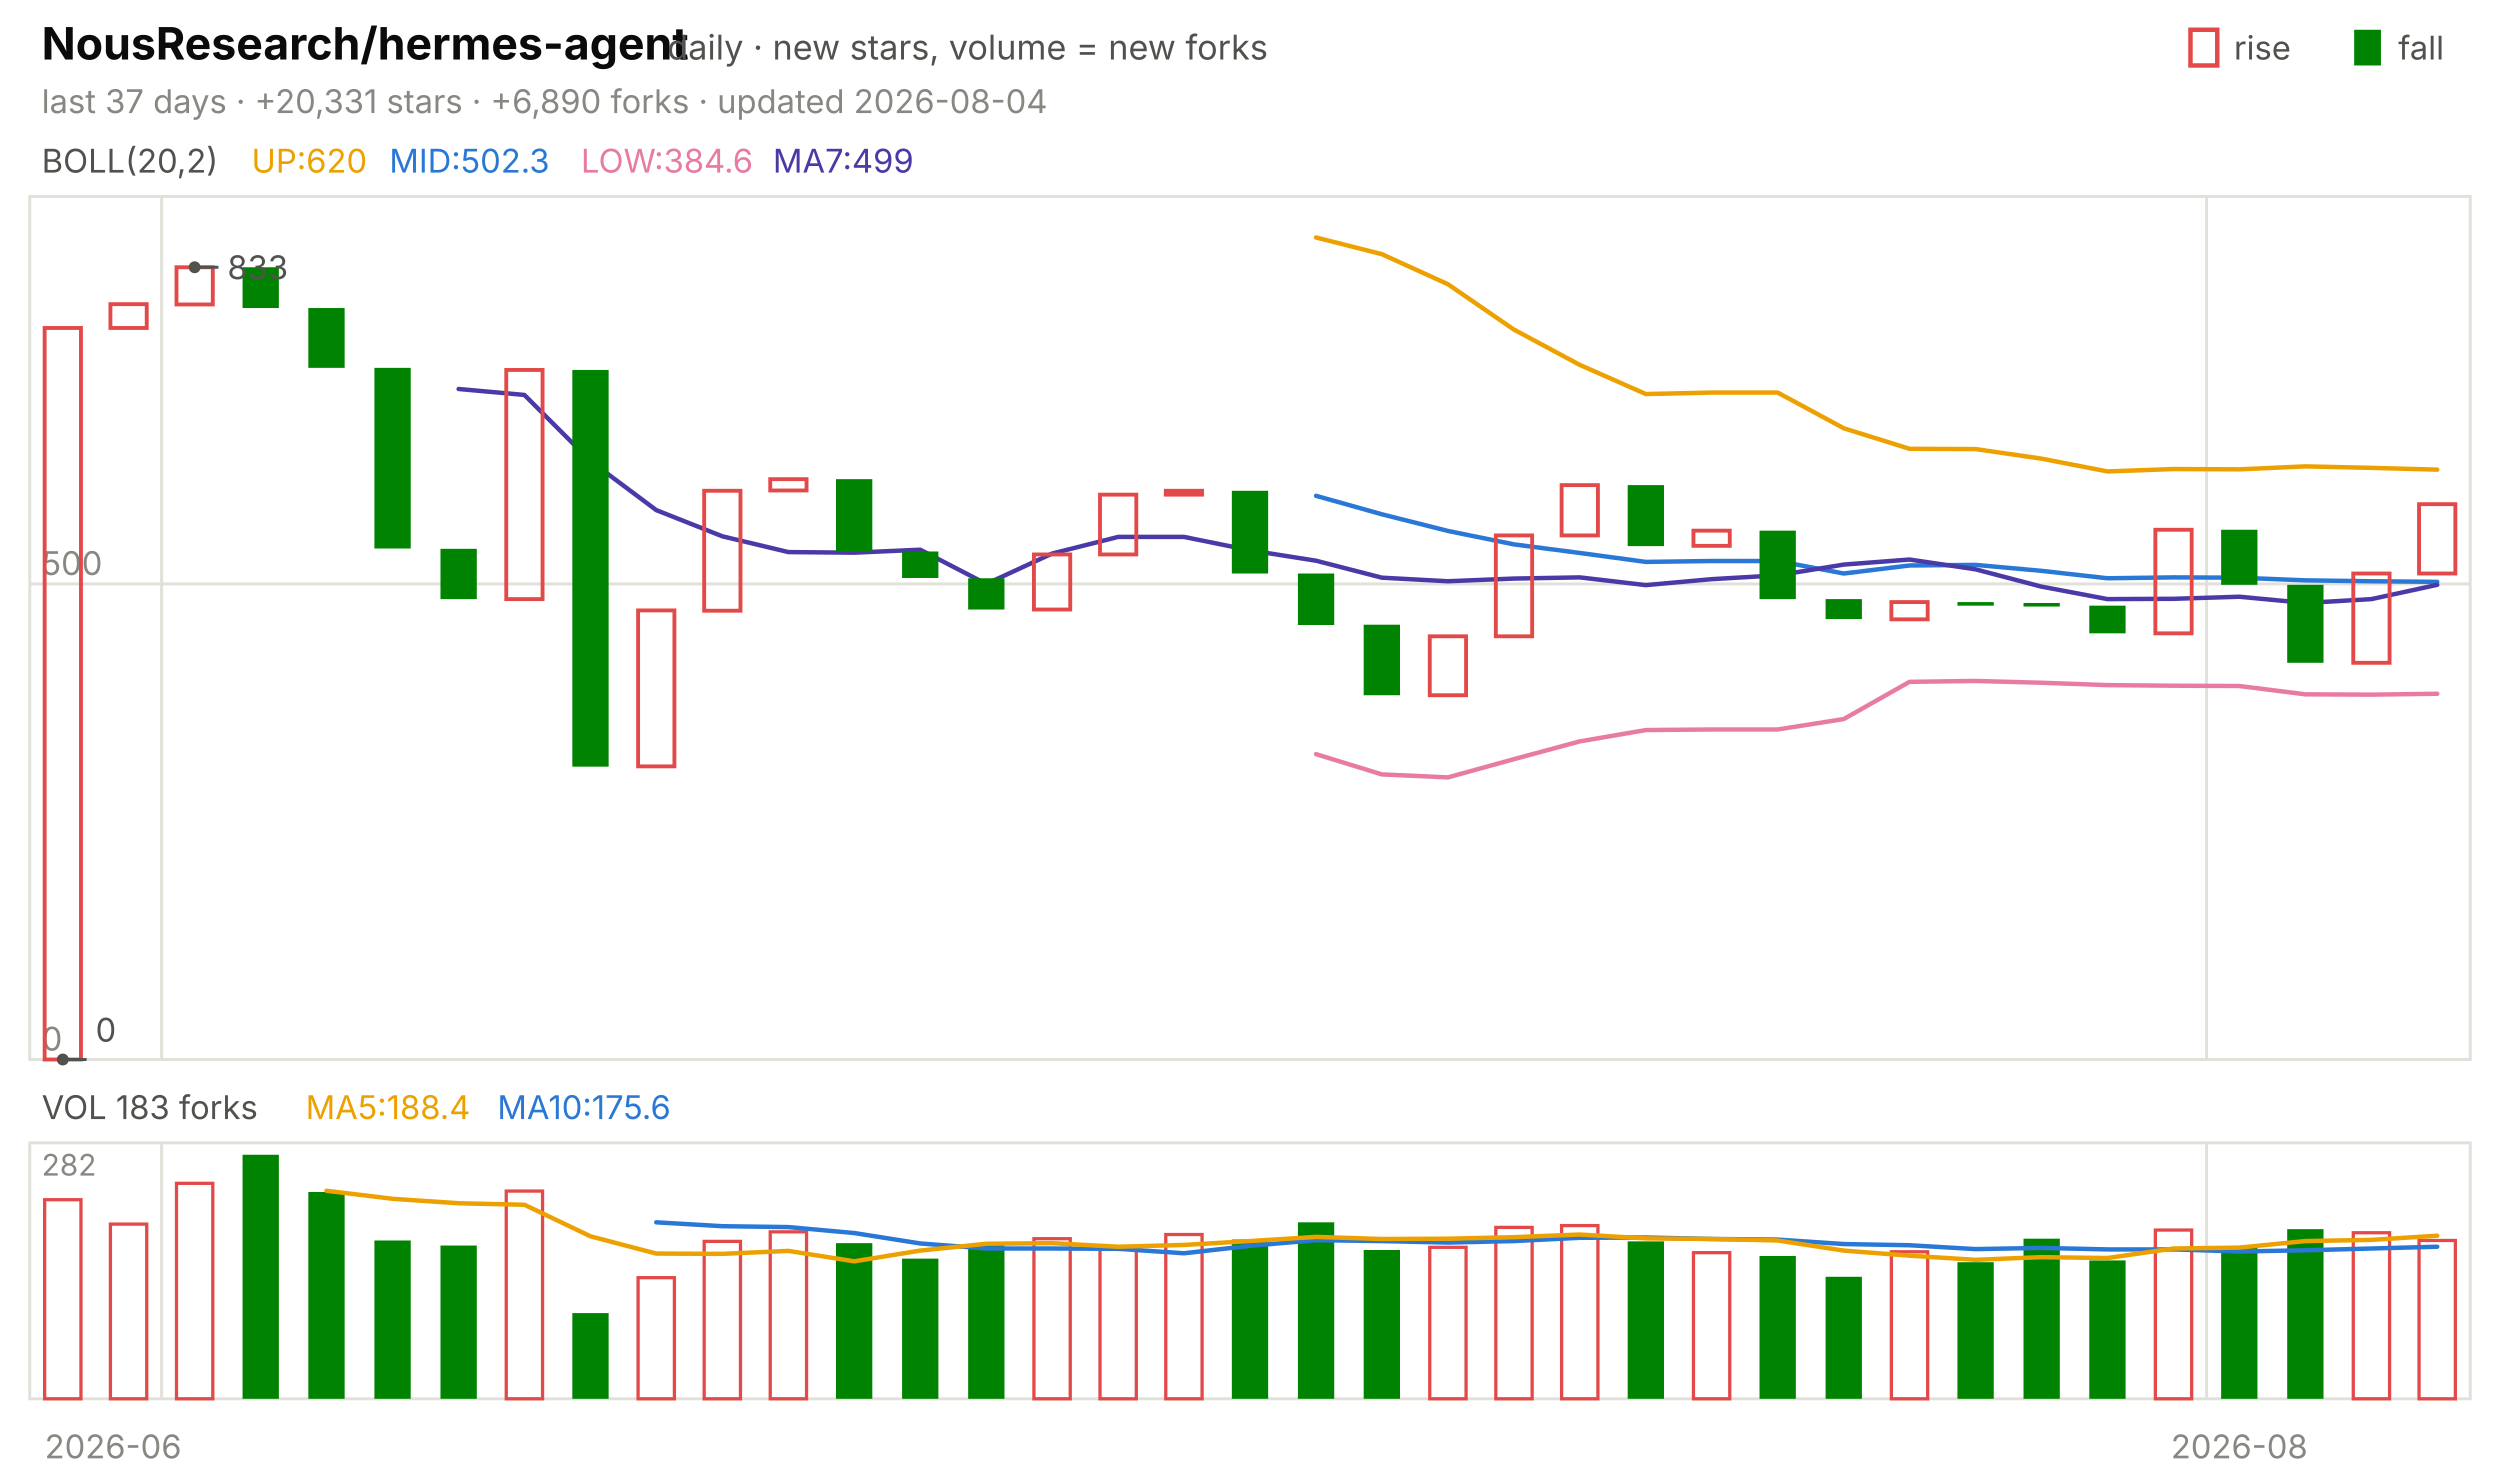
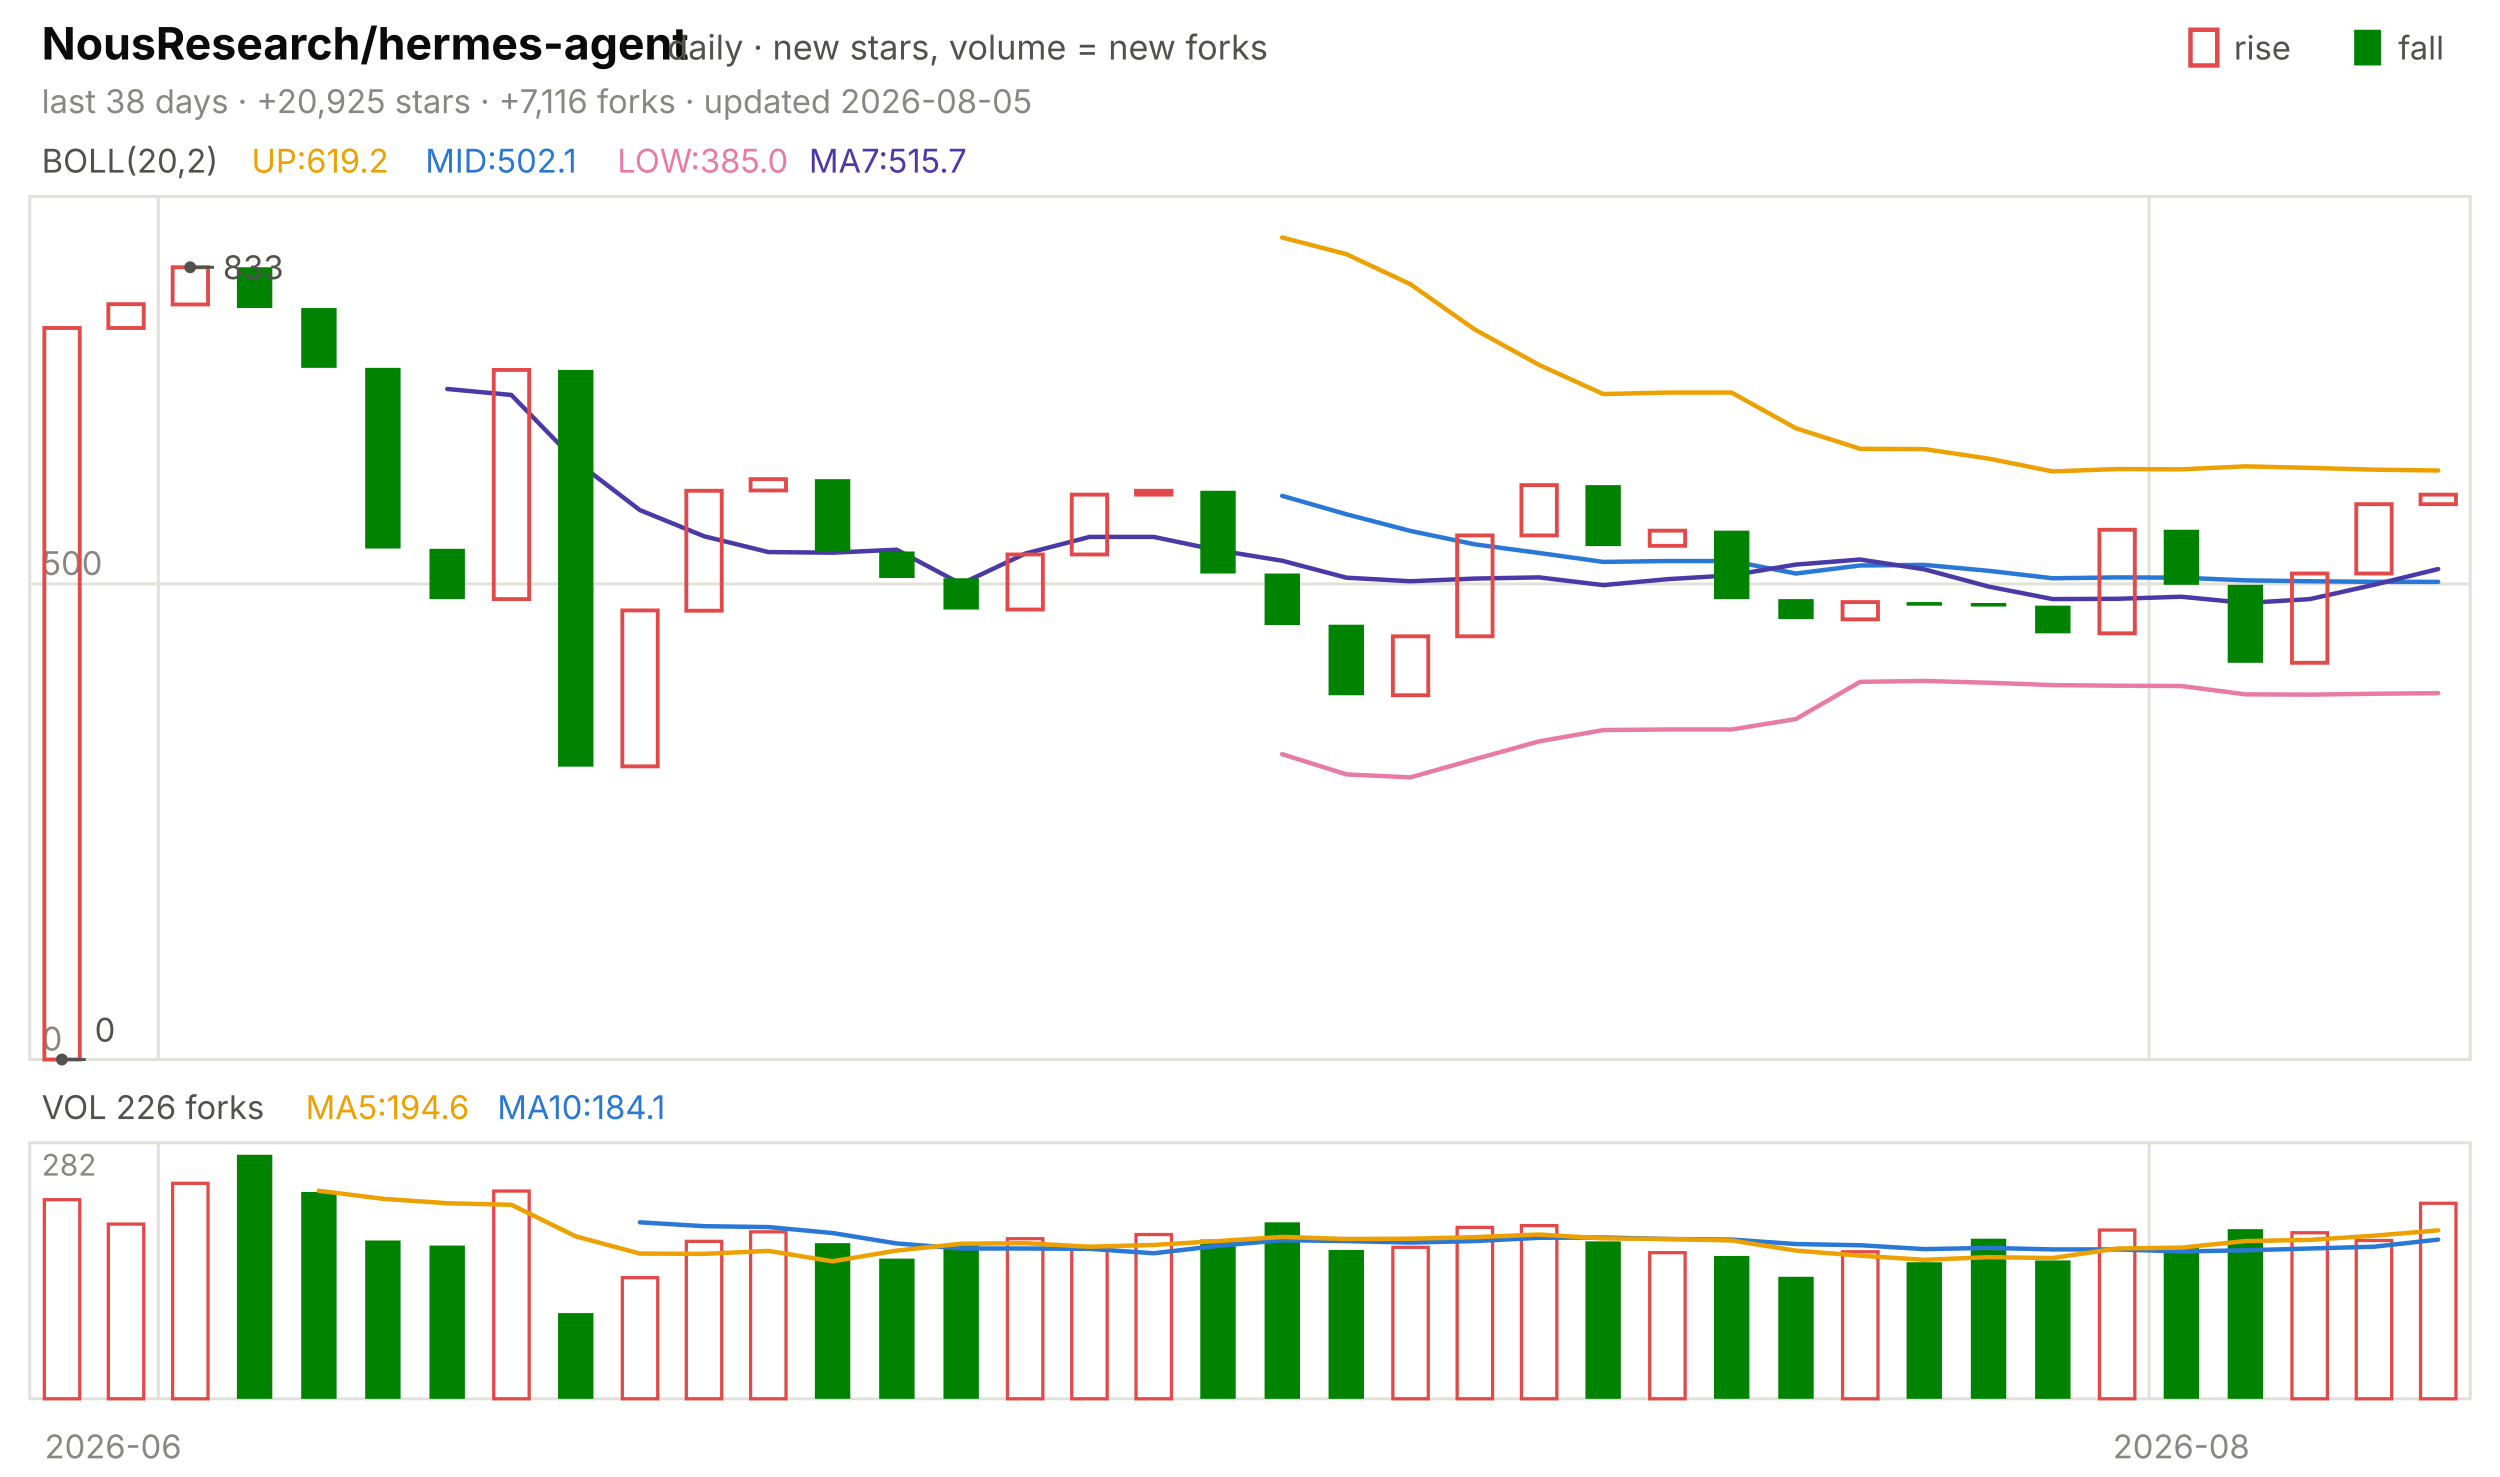
<svg xmlns="http://www.w3.org/2000/svg" viewBox="0 0 840 496" width="840" height="496" font-family="-apple-system,'Segoe UI',system-ui,sans-serif" role="img" aria-label="NousResearch/hermes-agent candlestick chart">
  <text x="14.0" y="20.0" font-size="15" fill="#0b0b0b" font-weight="650">NousResearch/hermes-agent</text>
  <text x="224.2" y="20.0" font-size="11.5" fill="#52514e">daily · new stars, volume = new forks</text>
  <text x="805.8" y="20.0" font-size="11.0" fill="#52514e">fall</text>
  <rect x="791" y="10" width="9" height="12" fill="#008300" />
  <text x="750.6" y="20.0" font-size="11.0" fill="#52514e">rise</text>
  <rect x="736" y="10" width="9" height="12" fill="none" stroke="#e34948" stroke-width="1.5" />
-   <text x="14.0" y="38.0" font-size="11.0" fill="#898781">last 37 days · +20,331 stars · +6,890 forks · updated 2026-08-04</text>
+   <text x="14.0" y="38.0" font-size="11.0" fill="#898781">last 38 days · +20,925 stars · +7,116 forks · updated 2026-08-05</text>
  <rect x="10" y="66" width="820" height="290" fill="none" stroke="#e1e0d9" />
  <rect x="10" y="384" width="820" height="86" fill="none" stroke="#e1e0d9" />
  <text x="38.0" y="490.0" font-size="11.0" fill="#898781" text-anchor="middle">2026-06</text>
-   <line x1="54.3" y1="66.0" x2="54.3" y2="356.0" stroke="#e1e0d9" stroke-width="1.0" />
-   <line x1="54.3" y1="384.0" x2="54.3" y2="470.0" stroke="#e1e0d9" stroke-width="1.0" />
-   <line x1="741.4" y1="66.0" x2="741.4" y2="356.0" stroke="#e1e0d9" stroke-width="1.0" />
-   <line x1="741.4" y1="384.0" x2="741.4" y2="470.0" stroke="#e1e0d9" stroke-width="1.0" />
-   <text x="752.4" y="490.0" font-size="11.0" fill="#898781" text-anchor="middle">2026-08</text>
+   <line x1="53.2" y1="66.0" x2="53.2" y2="356.0" stroke="#e1e0d9" stroke-width="1.0" />
+   <line x1="53.2" y1="384.0" x2="53.2" y2="470.0" stroke="#e1e0d9" stroke-width="1.0" />
+   <line x1="722.1" y1="66.0" x2="722.1" y2="356.0" stroke="#e1e0d9" stroke-width="1.0" />
+   <line x1="722.1" y1="384.0" x2="722.1" y2="470.0" stroke="#e1e0d9" stroke-width="1.0" />
+   <text x="732.9" y="490.0" font-size="11.0" fill="#898781" text-anchor="middle">2026-08</text>
  <text x="14.0" y="58.0" font-size="11.0" fill="#52514e">BOLL(20,2)</text>
-   <text x="84.5" y="58.0" font-size="11.0" fill="#eda100">UP:620</text>
-   <text x="130.8" y="58.0" font-size="11.0" fill="#2a78d6">MID:502.3</text>
-   <text x="195.2" y="58.0" font-size="11.0" fill="#e87ba4">LOW:384.6</text>
-   <text x="259.7" y="58.0" font-size="11.0" fill="#4a3aa7">MA7:499</text>
+   <text x="84.5" y="58.0" font-size="11.0" fill="#eda100">UP:619.2</text>
+   <text x="142.9" y="58.0" font-size="11.0" fill="#2a78d6">MID:502.1</text>
+   <text x="207.4" y="58.0" font-size="11.0" fill="#e87ba4">LOW:385.0</text>
+   <text x="271.8" y="58.0" font-size="11.0" fill="#4a3aa7">MA7:515.7</text>
  <line x1="10.0" y1="356.0" x2="830.0" y2="356.0" stroke="#e1e0d9" stroke-width="1.0" />
  <text x="14.0" y="353.0" font-size="11.0" fill="#898781">0</text>
  <line x1="10.0" y1="196.2" x2="830.0" y2="196.2" stroke="#e1e0d9" stroke-width="1.0" />
  <text x="14.0" y="193.2" font-size="11.0" fill="#898781">500</text>
-   <polyline points="442.2,79.8 464.3,85.4 486.5,95.5 508.6,110.7 530.8,122.6 553.0,132.4 575.1,131.9 597.3,131.9 619.5,143.9 641.6,150.8 663.8,150.9 685.9,154.1 708.1,158.4 730.3,157.6 752.4,157.7 774.6,156.7 796.8,157.2 818.9,157.8" fill="none" stroke="#eda100" stroke-width="1.5" stroke-linejoin="round" stroke-linecap="round" />
-   <polyline points="442.2,166.6 464.3,172.8 486.5,178.4 508.6,182.9 530.8,185.8 553.0,188.8 575.1,188.5 597.3,188.5 619.5,192.7 641.6,190.0 663.8,189.8 685.9,191.8 708.1,194.3 730.3,194.0 752.4,194.1 774.6,195.0 796.8,195.3 818.9,195.5" fill="none" stroke="#2a78d6" stroke-width="1.5" stroke-linejoin="round" stroke-linecap="round" />
-   <polyline points="442.2,253.4 464.3,260.2 486.5,261.2 508.6,255.1 530.8,249.1 553.0,245.3 575.1,245.1 597.3,245.1 619.5,241.6 641.6,229.1 663.8,228.8 685.9,229.4 708.1,230.2 730.3,230.4 752.4,230.5 774.6,233.3 796.8,233.4 818.9,233.1" fill="none" stroke="#e87ba4" stroke-width="1.5" stroke-linejoin="round" stroke-linecap="round" />
-   <polyline points="154.1,130.7 176.2,132.7 198.4,154.9 220.5,171.4 242.7,180.2 264.9,185.5 287.0,185.7 309.2,184.7 331.4,196.2 353.5,186.0 375.7,180.4 397.8,180.4 420.0,184.9 442.2,188.4 464.3,194.1 486.5,195.3 508.6,194.4 530.8,194.0 553.0,196.6 575.1,194.6 597.3,193.3 619.5,189.7 641.6,188.0 663.8,191.3 685.9,197.1 708.1,201.3 730.3,201.2 752.4,200.5 774.6,202.6 796.8,201.3 818.9,196.5" fill="none" stroke="#4a3aa7" stroke-width="1.5" stroke-linejoin="round" stroke-linecap="round" />
-   <rect x="15.0" y="110.2" width="12.2" height="245.8" fill="none" stroke="#e34948" stroke-width="1.3" />
-   <rect x="37.1" y="102.2" width="12.2" height="8.0" fill="none" stroke="#e34948" stroke-width="1.3" />
-   <rect x="59.3" y="89.8" width="12.2" height="12.5" fill="none" stroke="#e34948" stroke-width="1.3" />
-   <rect x="81.5" y="89.8" width="12.2" height="13.7" fill="#008300" />
-   <rect x="103.6" y="103.5" width="12.2" height="20.1" fill="#008300" />
-   <rect x="125.8" y="123.6" width="12.2" height="60.7" fill="#008300" />
-   <rect x="148.0" y="184.4" width="12.2" height="16.9" fill="#008300" />
-   <rect x="170.1" y="124.3" width="12.2" height="77.0" fill="none" stroke="#e34948" stroke-width="1.3" />
-   <rect x="192.3" y="124.3" width="12.2" height="133.3" fill="#008300" />
-   <rect x="214.4" y="205.1" width="12.2" height="52.4" fill="none" stroke="#e34948" stroke-width="1.3" />
-   <rect x="236.6" y="164.9" width="12.2" height="40.3" fill="none" stroke="#e34948" stroke-width="1.3" />
-   <rect x="258.8" y="161.0" width="12.2" height="3.8" fill="none" stroke="#e34948" stroke-width="1.3" />
-   <rect x="280.9" y="161.0" width="12.2" height="24.3" fill="#008300" />
-   <rect x="303.1" y="185.3" width="12.2" height="8.9" fill="#008300" />
-   <rect x="325.3" y="194.3" width="12.2" height="10.5" fill="#008300" />
-   <rect x="347.4" y="186.3" width="12.2" height="18.5" fill="none" stroke="#e34948" stroke-width="1.3" />
-   <rect x="369.6" y="166.2" width="12.2" height="20.1" fill="none" stroke="#e34948" stroke-width="1.3" />
-   <rect x="391.7" y="164.9" width="12.2" height="1.3" fill="none" stroke="#e34948" stroke-width="1.3" />
-   <rect x="413.9" y="164.9" width="12.2" height="27.8" fill="#008300" />
-   <rect x="436.1" y="192.7" width="12.2" height="17.3" fill="#008300" />
-   <rect x="458.2" y="209.9" width="12.2" height="23.7" fill="#008300" />
-   <rect x="480.4" y="213.8" width="12.2" height="19.8" fill="none" stroke="#e34948" stroke-width="1.3" />
-   <rect x="502.6" y="179.9" width="12.2" height="33.9" fill="none" stroke="#e34948" stroke-width="1.3" />
-   <rect x="524.7" y="163.0" width="12.2" height="16.9" fill="none" stroke="#e34948" stroke-width="1.3" />
-   <rect x="546.9" y="163.0" width="12.2" height="20.5" fill="#008300" />
-   <rect x="569.0" y="178.3" width="12.2" height="5.1" fill="none" stroke="#e34948" stroke-width="1.3" />
-   <rect x="591.2" y="178.3" width="12.2" height="23.0" fill="#008300" />
-   <rect x="613.4" y="201.3" width="12.2" height="6.7" fill="#008300" />
-   <rect x="635.5" y="202.3" width="12.2" height="5.8" fill="none" stroke="#e34948" stroke-width="1.3" />
-   <rect x="657.7" y="202.3" width="12.2" height="1.2" fill="#008300" />
-   <rect x="679.9" y="202.6" width="12.2" height="1.2" fill="#008300" />
-   <rect x="702.0" y="203.5" width="12.2" height="9.3" fill="#008300" />
-   <rect x="724.2" y="178.0" width="12.2" height="34.8" fill="none" stroke="#e34948" stroke-width="1.3" />
-   <rect x="746.3" y="178.0" width="12.2" height="18.5" fill="#008300" />
-   <rect x="768.5" y="196.5" width="12.2" height="26.2" fill="#008300" />
-   <rect x="790.7" y="192.7" width="12.2" height="30.0" fill="none" stroke="#e34948" stroke-width="1.3" />
-   <rect x="812.8" y="169.4" width="12.2" height="23.3" fill="none" stroke="#e34948" stroke-width="1.3" />
-   <circle cx="65.4" cy="89.8" r="2" fill="#52514e" />
-   <line x1="65.4" y1="89.8" x2="73.4" y2="89.8" stroke="#52514e" stroke-width="1.0" />
-   <text x="76.4" y="93.8" font-size="11.0" fill="#52514e">833</text>
-   <circle cx="21.1" cy="356.0" r="2" fill="#52514e" />
-   <line x1="21.1" y1="356.0" x2="29.1" y2="356.0" stroke="#52514e" stroke-width="1.0" />
-   <text x="32.1" y="350.0" font-size="11.0" fill="#52514e">0</text>
-   <text x="14.0" y="376.0" font-size="11.0" fill="#52514e">VOL 183 forks</text>
-   <text x="102.7" y="376.0" font-size="11.0" fill="#eda100">MA5:188.4</text>
-   <text x="167.1" y="376.0" font-size="11.0" fill="#2a78d6">MA10:175.6</text>
+   <polyline points="430.8,79.8 452.4,85.4 473.9,95.5 495.5,110.7 517.1,122.6 538.7,132.4 560.3,131.9 581.8,131.9 603.4,143.9 625.0,150.8 646.6,150.9 668.2,154.1 689.7,158.4 711.3,157.6 732.9,157.7 754.5,156.7 776.1,157.2 797.6,157.8 819.2,158.1" fill="none" stroke="#eda100" stroke-width="1.5" stroke-linejoin="round" stroke-linecap="round" />
+   <polyline points="430.8,166.6 452.4,172.8 473.9,178.4 495.5,182.9 517.1,185.8 538.7,188.8 560.3,188.5 581.8,188.5 603.4,192.7 625.0,190.0 646.6,189.8 668.2,191.8 689.7,194.3 711.3,194.0 732.9,194.1 754.5,195.0 776.1,195.3 797.6,195.5 819.2,195.5" fill="none" stroke="#2a78d6" stroke-width="1.5" stroke-linejoin="round" stroke-linecap="round" />
+   <polyline points="430.8,253.4 452.4,260.2 473.9,261.2 495.5,255.1 517.1,249.1 538.7,245.3 560.3,245.1 581.8,245.1 603.4,241.6 625.0,229.1 646.6,228.8 668.2,229.4 689.7,230.2 711.3,230.4 732.9,230.5 754.5,233.3 776.1,233.4 797.6,233.1 819.2,232.9" fill="none" stroke="#e87ba4" stroke-width="1.5" stroke-linejoin="round" stroke-linecap="round" />
+   <polyline points="150.3,130.7 171.8,132.7 193.4,154.9 215.0,171.4 236.6,180.2 258.2,185.5 279.7,185.7 301.3,184.7 322.9,196.2 344.5,186.0 366.1,180.4 387.6,180.4 409.2,184.9 430.8,188.4 452.4,194.1 473.9,195.3 495.5,194.4 517.1,194.0 538.7,196.6 560.3,194.6 581.8,193.3 603.4,189.7 625.0,188.0 646.6,191.3 668.2,197.1 689.7,201.3 711.3,201.2 732.9,200.5 754.5,202.6 776.1,201.3 797.6,196.5 819.2,191.2" fill="none" stroke="#4a3aa7" stroke-width="1.5" stroke-linejoin="round" stroke-linecap="round" />
+   <rect x="14.9" y="110.2" width="11.9" height="245.8" fill="none" stroke="#e34948" stroke-width="1.3" />
+   <rect x="36.4" y="102.2" width="11.9" height="8.0" fill="none" stroke="#e34948" stroke-width="1.3" />
+   <rect x="58.0" y="89.8" width="11.9" height="12.5" fill="none" stroke="#e34948" stroke-width="1.3" />
+   <rect x="79.6" y="89.8" width="11.9" height="13.7" fill="#008300" />
+   <rect x="101.2" y="103.5" width="11.9" height="20.1" fill="#008300" />
+   <rect x="122.7" y="123.6" width="11.9" height="60.7" fill="#008300" />
+   <rect x="144.3" y="184.4" width="11.9" height="16.9" fill="#008300" />
+   <rect x="165.9" y="124.3" width="11.9" height="77.0" fill="none" stroke="#e34948" stroke-width="1.3" />
+   <rect x="187.5" y="124.3" width="11.9" height="133.3" fill="#008300" />
+   <rect x="209.1" y="205.1" width="11.9" height="52.4" fill="none" stroke="#e34948" stroke-width="1.3" />
+   <rect x="230.6" y="164.9" width="11.9" height="40.3" fill="none" stroke="#e34948" stroke-width="1.3" />
+   <rect x="252.2" y="161.0" width="11.9" height="3.8" fill="none" stroke="#e34948" stroke-width="1.3" />
+   <rect x="273.8" y="161.0" width="11.9" height="24.3" fill="#008300" />
+   <rect x="295.4" y="185.3" width="11.9" height="8.9" fill="#008300" />
+   <rect x="317.0" y="194.3" width="11.9" height="10.5" fill="#008300" />
+   <rect x="338.5" y="186.3" width="11.9" height="18.5" fill="none" stroke="#e34948" stroke-width="1.3" />
+   <rect x="360.1" y="166.2" width="11.9" height="20.1" fill="none" stroke="#e34948" stroke-width="1.3" />
+   <rect x="381.7" y="164.9" width="11.9" height="1.3" fill="none" stroke="#e34948" stroke-width="1.3" />
+   <rect x="403.3" y="164.9" width="11.9" height="27.8" fill="#008300" />
+   <rect x="424.9" y="192.7" width="11.9" height="17.3" fill="#008300" />
+   <rect x="446.4" y="209.9" width="11.9" height="23.7" fill="#008300" />
+   <rect x="468.0" y="213.8" width="11.9" height="19.8" fill="none" stroke="#e34948" stroke-width="1.3" />
+   <rect x="489.6" y="179.9" width="11.9" height="33.9" fill="none" stroke="#e34948" stroke-width="1.3" />
+   <rect x="511.2" y="163.0" width="11.9" height="16.9" fill="none" stroke="#e34948" stroke-width="1.3" />
+   <rect x="532.7" y="163.0" width="11.9" height="20.5" fill="#008300" />
+   <rect x="554.3" y="178.3" width="11.9" height="5.1" fill="none" stroke="#e34948" stroke-width="1.3" />
+   <rect x="575.9" y="178.3" width="11.9" height="23.0" fill="#008300" />
+   <rect x="597.5" y="201.3" width="11.9" height="6.7" fill="#008300" />
+   <rect x="619.1" y="202.3" width="11.9" height="5.8" fill="none" stroke="#e34948" stroke-width="1.3" />
+   <rect x="640.6" y="202.3" width="11.9" height="1.2" fill="#008300" />
+   <rect x="662.2" y="202.6" width="11.9" height="1.2" fill="#008300" />
+   <rect x="683.8" y="203.5" width="11.9" height="9.3" fill="#008300" />
+   <rect x="705.4" y="178.0" width="11.9" height="34.8" fill="none" stroke="#e34948" stroke-width="1.3" />
+   <rect x="727.0" y="178.0" width="11.9" height="18.5" fill="#008300" />
+   <rect x="748.5" y="196.5" width="11.9" height="26.2" fill="#008300" />
+   <rect x="770.1" y="192.7" width="11.9" height="30.0" fill="none" stroke="#e34948" stroke-width="1.3" />
+   <rect x="791.7" y="169.4" width="11.9" height="23.3" fill="none" stroke="#e34948" stroke-width="1.3" />
+   <rect x="813.3" y="166.2" width="11.9" height="3.2" fill="none" stroke="#e34948" stroke-width="1.3" />
+   <circle cx="63.9" cy="89.8" r="2" fill="#52514e" />
+   <line x1="63.9" y1="89.8" x2="71.9" y2="89.8" stroke="#52514e" stroke-width="1.0" />
+   <text x="74.9" y="93.8" font-size="11.0" fill="#52514e">833</text>
+   <circle cx="20.8" cy="356.0" r="2" fill="#52514e" />
+   <line x1="20.8" y1="356.0" x2="28.8" y2="356.0" stroke="#52514e" stroke-width="1.0" />
+   <text x="31.8" y="350.0" font-size="11.0" fill="#52514e">0</text>
+   <text x="14.0" y="376.0" font-size="11.0" fill="#52514e">VOL 226 forks</text>
+   <text x="102.7" y="376.0" font-size="11.0" fill="#eda100">MA5:194.6</text>
+   <text x="167.1" y="376.0" font-size="11.0" fill="#2a78d6">MA10:184.1</text>
  <text x="14.0" y="395.0" font-size="10" fill="#898781">282</text>
-   <rect x="15.0" y="403.1" width="12.2" height="66.9" fill="none" stroke="#e34948" stroke-width="1.1" />
-   <rect x="37.1" y="411.3" width="12.2" height="58.7" fill="none" stroke="#e34948" stroke-width="1.1" />
-   <rect x="59.3" y="397.6" width="12.2" height="72.4" fill="none" stroke="#e34948" stroke-width="1.1" />
-   <rect x="81.5" y="388.0" width="12.2" height="82.0" fill="#008300" />
-   <rect x="103.6" y="400.5" width="12.2" height="69.5" fill="#008300" />
-   <rect x="125.8" y="416.8" width="12.2" height="53.2" fill="#008300" />
-   <rect x="148.0" y="418.5" width="12.2" height="51.5" fill="#008300" />
-   <rect x="170.1" y="400.2" width="12.2" height="69.8" fill="none" stroke="#e34948" stroke-width="1.1" />
-   <rect x="192.3" y="441.2" width="12.2" height="28.8" fill="#008300" />
-   <rect x="214.4" y="429.3" width="12.2" height="40.7" fill="none" stroke="#e34948" stroke-width="1.1" />
-   <rect x="236.6" y="417.1" width="12.2" height="52.9" fill="none" stroke="#e34948" stroke-width="1.1" />
-   <rect x="258.8" y="413.9" width="12.2" height="56.1" fill="none" stroke="#e34948" stroke-width="1.1" />
-   <rect x="280.9" y="417.7" width="12.2" height="52.3" fill="#008300" />
-   <rect x="303.1" y="422.9" width="12.2" height="47.1" fill="#008300" />
-   <rect x="325.3" y="418.0" width="12.2" height="52.0" fill="#008300" />
-   <rect x="347.4" y="416.2" width="12.2" height="53.8" fill="none" stroke="#e34948" stroke-width="1.1" />
-   <rect x="369.6" y="419.7" width="12.2" height="50.3" fill="none" stroke="#e34948" stroke-width="1.1" />
-   <rect x="391.7" y="414.8" width="12.2" height="55.2" fill="none" stroke="#e34948" stroke-width="1.1" />
-   <rect x="413.9" y="416.5" width="12.2" height="53.5" fill="#008300" />
-   <rect x="436.1" y="410.7" width="12.2" height="59.3" fill="#008300" />
-   <rect x="458.2" y="420.0" width="12.2" height="50.0" fill="#008300" />
-   <rect x="480.4" y="419.1" width="12.2" height="50.9" fill="none" stroke="#e34948" stroke-width="1.1" />
-   <rect x="502.6" y="412.4" width="12.2" height="57.6" fill="none" stroke="#e34948" stroke-width="1.1" />
-   <rect x="524.7" y="411.8" width="12.2" height="58.2" fill="none" stroke="#e34948" stroke-width="1.1" />
-   <rect x="546.9" y="417.1" width="12.2" height="52.9" fill="#008300" />
-   <rect x="569.0" y="420.9" width="12.2" height="49.1" fill="none" stroke="#e34948" stroke-width="1.1" />
-   <rect x="591.2" y="422.0" width="12.2" height="48.0" fill="#008300" />
-   <rect x="613.4" y="429.0" width="12.2" height="41.0" fill="#008300" />
-   <rect x="635.5" y="420.6" width="12.2" height="49.4" fill="none" stroke="#e34948" stroke-width="1.1" />
-   <rect x="657.7" y="424.1" width="12.2" height="45.9" fill="#008300" />
-   <rect x="679.9" y="416.2" width="12.2" height="53.8" fill="#008300" />
-   <rect x="702.0" y="423.5" width="12.2" height="46.5" fill="#008300" />
-   <rect x="724.2" y="413.3" width="12.2" height="56.7" fill="none" stroke="#e34948" stroke-width="1.1" />
-   <rect x="746.3" y="418.8" width="12.2" height="51.2" fill="#008300" />
-   <rect x="768.5" y="413.0" width="12.2" height="57.0" fill="#008300" />
-   <rect x="790.7" y="414.2" width="12.2" height="55.8" fill="none" stroke="#e34948" stroke-width="1.1" />
-   <rect x="812.8" y="416.8" width="12.2" height="53.2" fill="none" stroke="#e34948" stroke-width="1.1" />
-   <polyline points="220.5,410.7 242.7,412.0 264.9,412.3 287.0,414.3 309.2,417.8 331.4,419.5 353.5,419.5 375.7,419.6 397.8,421.1 420.0,418.6 442.2,416.7 464.3,417.0 486.5,417.5 508.6,417.0 530.8,415.9 553.0,415.8 575.1,416.3 597.3,416.5 619.5,418.0 641.6,418.4 663.8,419.7 685.9,419.3 708.1,419.8 730.3,419.8 752.4,420.5 774.6,420.1 796.8,419.5 818.9,418.9" fill="none" stroke="#2a78d6" stroke-width="1.5" stroke-linejoin="round" stroke-linecap="round" />
-   <polyline points="109.7,400.1 131.9,402.8 154.1,404.3 176.2,404.8 198.4,415.4 220.5,421.2 242.7,421.3 264.9,420.3 287.0,423.8 309.2,420.2 331.4,417.9 353.5,417.7 375.7,418.9 397.8,418.3 420.0,417.0 442.2,415.6 464.3,416.3 486.5,416.2 508.6,415.7 530.8,414.8 553.0,416.1 575.1,416.3 597.3,416.8 619.5,420.2 641.6,421.9 663.8,423.3 685.9,422.4 708.1,422.7 730.3,419.5 752.4,419.2 774.6,417.0 796.8,416.6 818.9,415.2" fill="none" stroke="#eda100" stroke-width="1.5" stroke-linejoin="round" stroke-linecap="round" />
+   <rect x="14.9" y="403.1" width="11.9" height="66.9" fill="none" stroke="#e34948" stroke-width="1.1" />
+   <rect x="36.4" y="411.3" width="11.9" height="58.7" fill="none" stroke="#e34948" stroke-width="1.1" />
+   <rect x="58.0" y="397.6" width="11.9" height="72.4" fill="none" stroke="#e34948" stroke-width="1.1" />
+   <rect x="79.6" y="388.0" width="11.9" height="82.0" fill="#008300" />
+   <rect x="101.2" y="400.5" width="11.9" height="69.5" fill="#008300" />
+   <rect x="122.7" y="416.8" width="11.9" height="53.2" fill="#008300" />
+   <rect x="144.3" y="418.5" width="11.9" height="51.5" fill="#008300" />
+   <rect x="165.9" y="400.2" width="11.9" height="69.8" fill="none" stroke="#e34948" stroke-width="1.1" />
+   <rect x="187.5" y="441.2" width="11.9" height="28.8" fill="#008300" />
+   <rect x="209.1" y="429.3" width="11.9" height="40.7" fill="none" stroke="#e34948" stroke-width="1.1" />
+   <rect x="230.6" y="417.1" width="11.9" height="52.9" fill="none" stroke="#e34948" stroke-width="1.1" />
+   <rect x="252.2" y="413.9" width="11.9" height="56.1" fill="none" stroke="#e34948" stroke-width="1.1" />
+   <rect x="273.8" y="417.7" width="11.9" height="52.3" fill="#008300" />
+   <rect x="295.4" y="422.9" width="11.9" height="47.1" fill="#008300" />
+   <rect x="317.0" y="418.0" width="11.9" height="52.0" fill="#008300" />
+   <rect x="338.5" y="416.2" width="11.9" height="53.8" fill="none" stroke="#e34948" stroke-width="1.1" />
+   <rect x="360.1" y="419.7" width="11.9" height="50.3" fill="none" stroke="#e34948" stroke-width="1.1" />
+   <rect x="381.7" y="414.8" width="11.9" height="55.2" fill="none" stroke="#e34948" stroke-width="1.1" />
+   <rect x="403.3" y="416.5" width="11.9" height="53.5" fill="#008300" />
+   <rect x="424.9" y="410.7" width="11.9" height="59.3" fill="#008300" />
+   <rect x="446.4" y="420.0" width="11.9" height="50.0" fill="#008300" />
+   <rect x="468.0" y="419.1" width="11.9" height="50.9" fill="none" stroke="#e34948" stroke-width="1.1" />
+   <rect x="489.6" y="412.4" width="11.9" height="57.6" fill="none" stroke="#e34948" stroke-width="1.1" />
+   <rect x="511.2" y="411.8" width="11.9" height="58.2" fill="none" stroke="#e34948" stroke-width="1.1" />
+   <rect x="532.7" y="417.1" width="11.9" height="52.9" fill="#008300" />
+   <rect x="554.3" y="420.9" width="11.9" height="49.1" fill="none" stroke="#e34948" stroke-width="1.1" />
+   <rect x="575.9" y="422.0" width="11.9" height="48.0" fill="#008300" />
+   <rect x="597.5" y="429.0" width="11.9" height="41.0" fill="#008300" />
+   <rect x="619.1" y="420.6" width="11.9" height="49.4" fill="none" stroke="#e34948" stroke-width="1.1" />
+   <rect x="640.6" y="424.1" width="11.9" height="45.9" fill="#008300" />
+   <rect x="662.2" y="416.2" width="11.9" height="53.8" fill="#008300" />
+   <rect x="683.8" y="423.5" width="11.9" height="46.5" fill="#008300" />
+   <rect x="705.4" y="413.3" width="11.9" height="56.7" fill="none" stroke="#e34948" stroke-width="1.1" />
+   <rect x="727.0" y="418.8" width="11.9" height="51.2" fill="#008300" />
+   <rect x="748.5" y="413.0" width="11.9" height="57.0" fill="#008300" />
+   <rect x="770.1" y="414.2" width="11.9" height="55.8" fill="none" stroke="#e34948" stroke-width="1.1" />
+   <rect x="791.7" y="416.8" width="11.9" height="53.2" fill="none" stroke="#e34948" stroke-width="1.1" />
+   <rect x="813.3" y="404.3" width="11.9" height="65.7" fill="none" stroke="#e34948" stroke-width="1.1" />
+   <polyline points="215.0,410.7 236.6,412.0 258.2,412.3 279.7,414.3 301.3,417.8 322.9,419.5 344.5,419.5 366.1,419.6 387.6,421.1 409.2,418.6 430.8,416.7 452.4,417.0 473.9,417.5 495.5,417.0 517.1,415.9 538.7,415.8 560.3,416.3 581.8,416.5 603.4,418.0 625.0,418.4 646.6,419.7 668.2,419.3 689.7,419.8 711.3,419.8 732.9,420.5 754.5,420.1 776.1,419.5 797.6,418.9 819.2,416.5" fill="none" stroke="#2a78d6" stroke-width="1.5" stroke-linejoin="round" stroke-linecap="round" />
+   <polyline points="107.1,400.1 128.7,402.8 150.3,404.3 171.8,404.8 193.4,415.4 215.0,421.2 236.6,421.3 258.2,420.3 279.7,423.8 301.3,420.2 322.9,417.9 344.5,417.7 366.1,418.9 387.6,418.3 409.2,417.0 430.8,415.6 452.4,416.3 473.9,416.2 495.5,415.7 517.1,414.8 538.7,416.1 560.3,416.3 581.8,416.8 603.4,420.2 625.0,421.9 646.6,423.3 668.2,422.4 689.7,422.7 711.3,419.5 732.9,419.2 754.5,417.0 776.1,416.6 797.6,415.2 819.2,413.4" fill="none" stroke="#eda100" stroke-width="1.5" stroke-linejoin="round" stroke-linecap="round" />
</svg>
